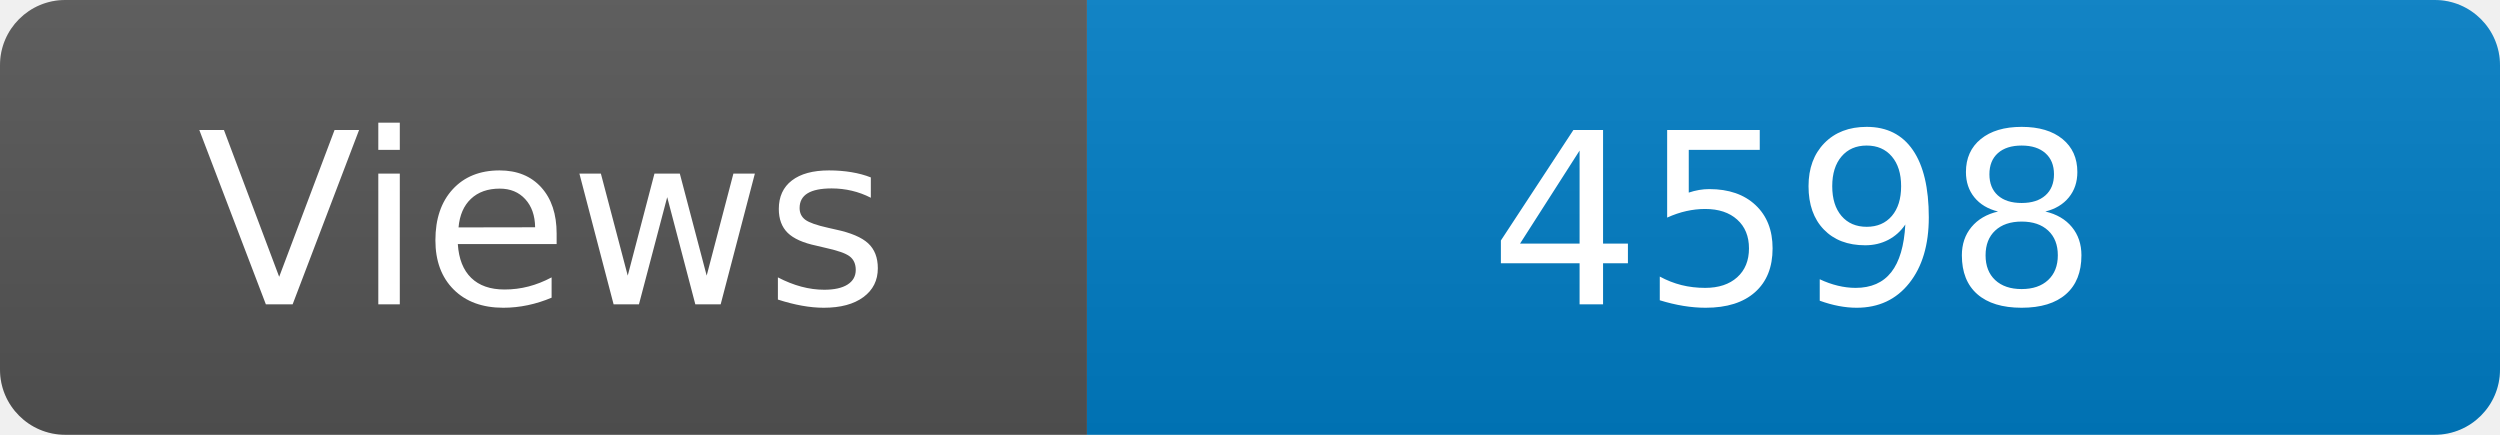
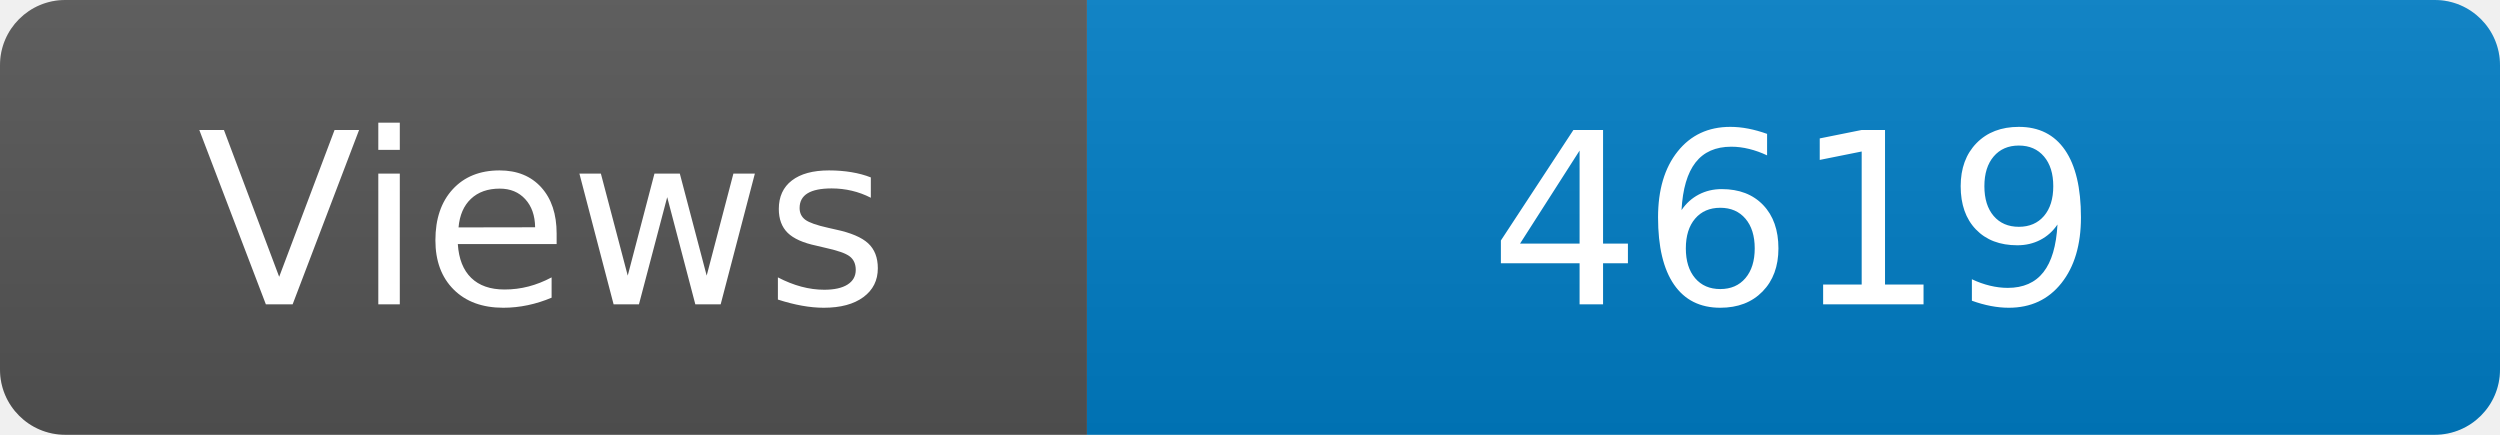
<svg xmlns="http://www.w3.org/2000/svg" width="115" height="20" role="img" aria-label="Maintained?: yes">
  <linearGradient id="s" x2="0" y2="100%">
    <stop offset="0" stop-color="#bbb" stop-opacity=".1" />
    <stop offset="1" stop-opacity=".1" />
  </linearGradient>
  <clipPath id="r">
    <rect width="115" height="20" rx="3" fill="#fff" />
  </clipPath>
  <g clip-path="url(#r)">
    <rect width="50" height="20" fill="#555" />
    <rect x="50" width="160" height="20" fill="#007ec6" />
    <rect width="115" height="20" fill="url(#s)" />
  </g>
  <g fill="#fff" text-anchor="middle" font-family="Verdana,Geneva,DejaVu Sans,sans-serif" font-size="110">
    <text x="250" y="140" transform="scale(.1)" fill="#fff">Views</text>
-     <text x="825" y="140" transform="scale(.1)" fill="#fff">4598</text>
+     <text x="825" y="140" transform="scale(.1)" fill="#fff">4619</text>
  </g>
</svg>
